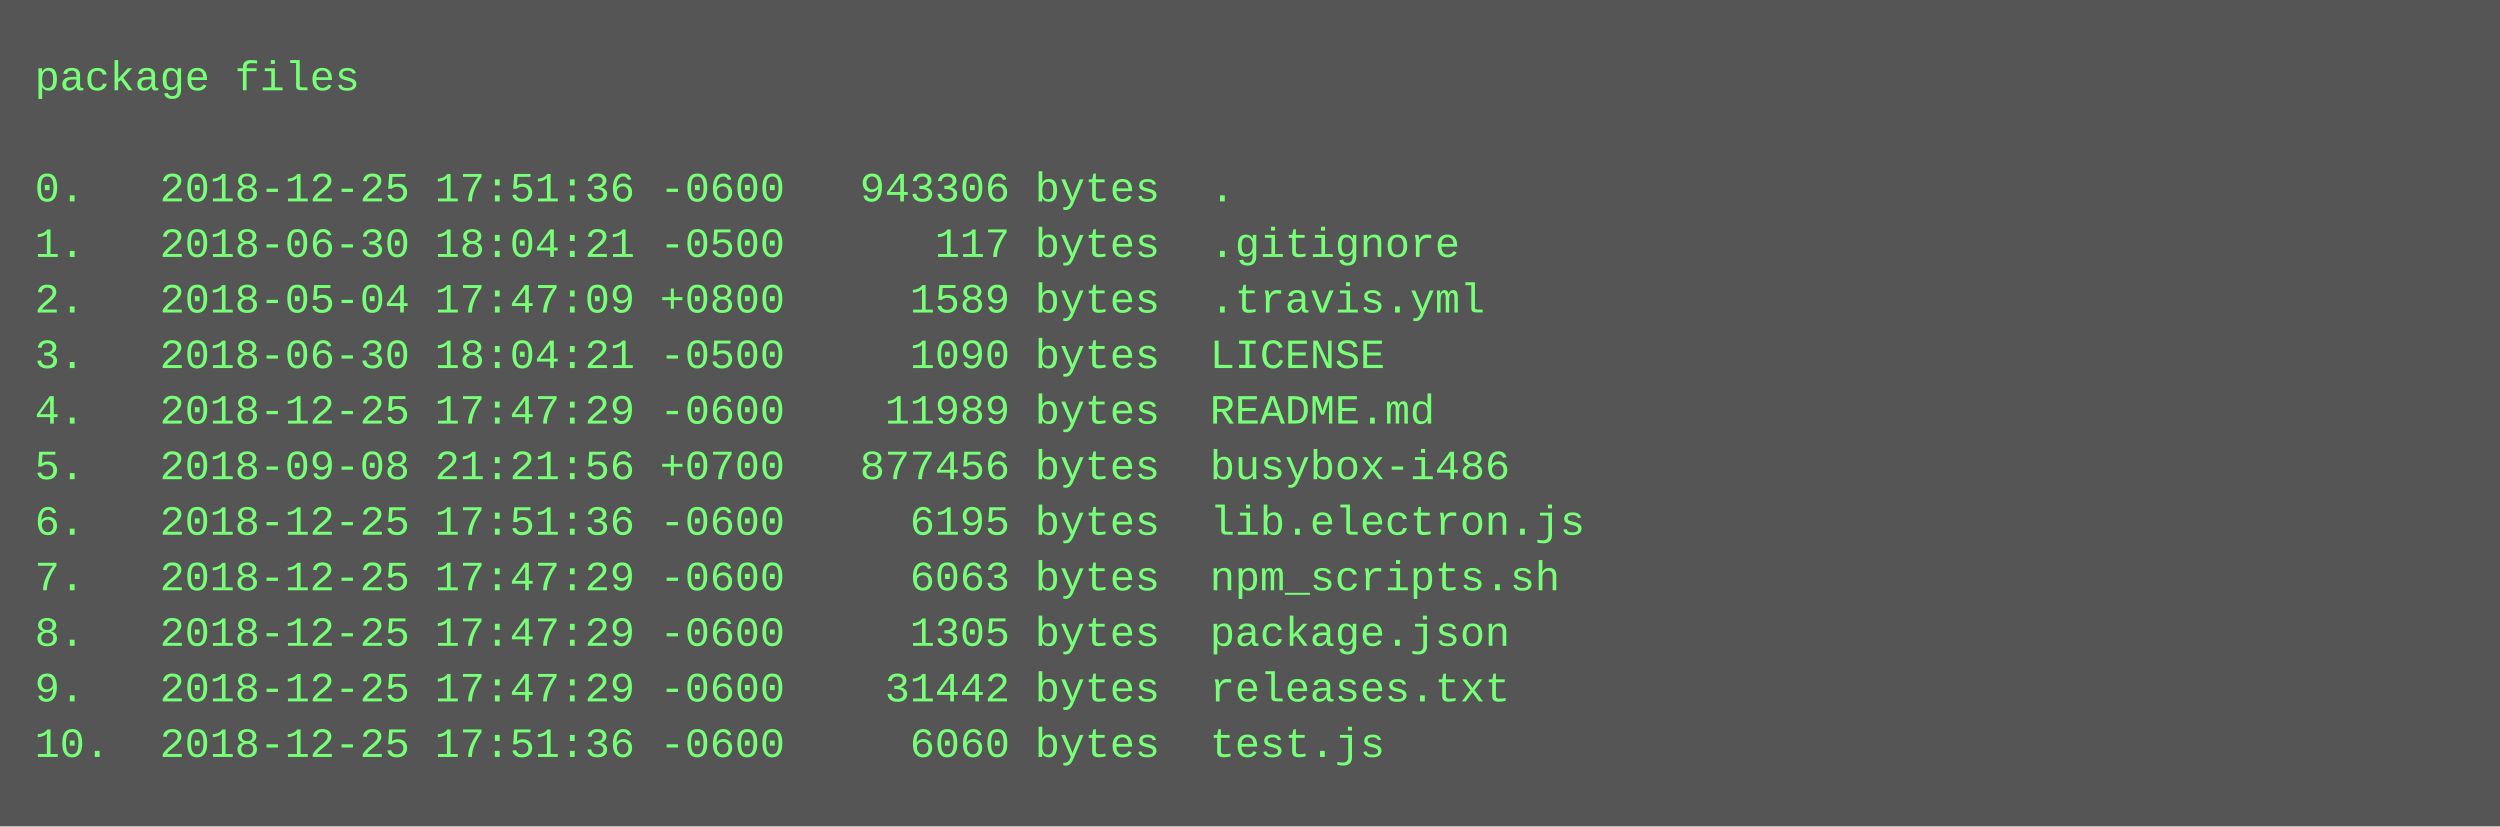
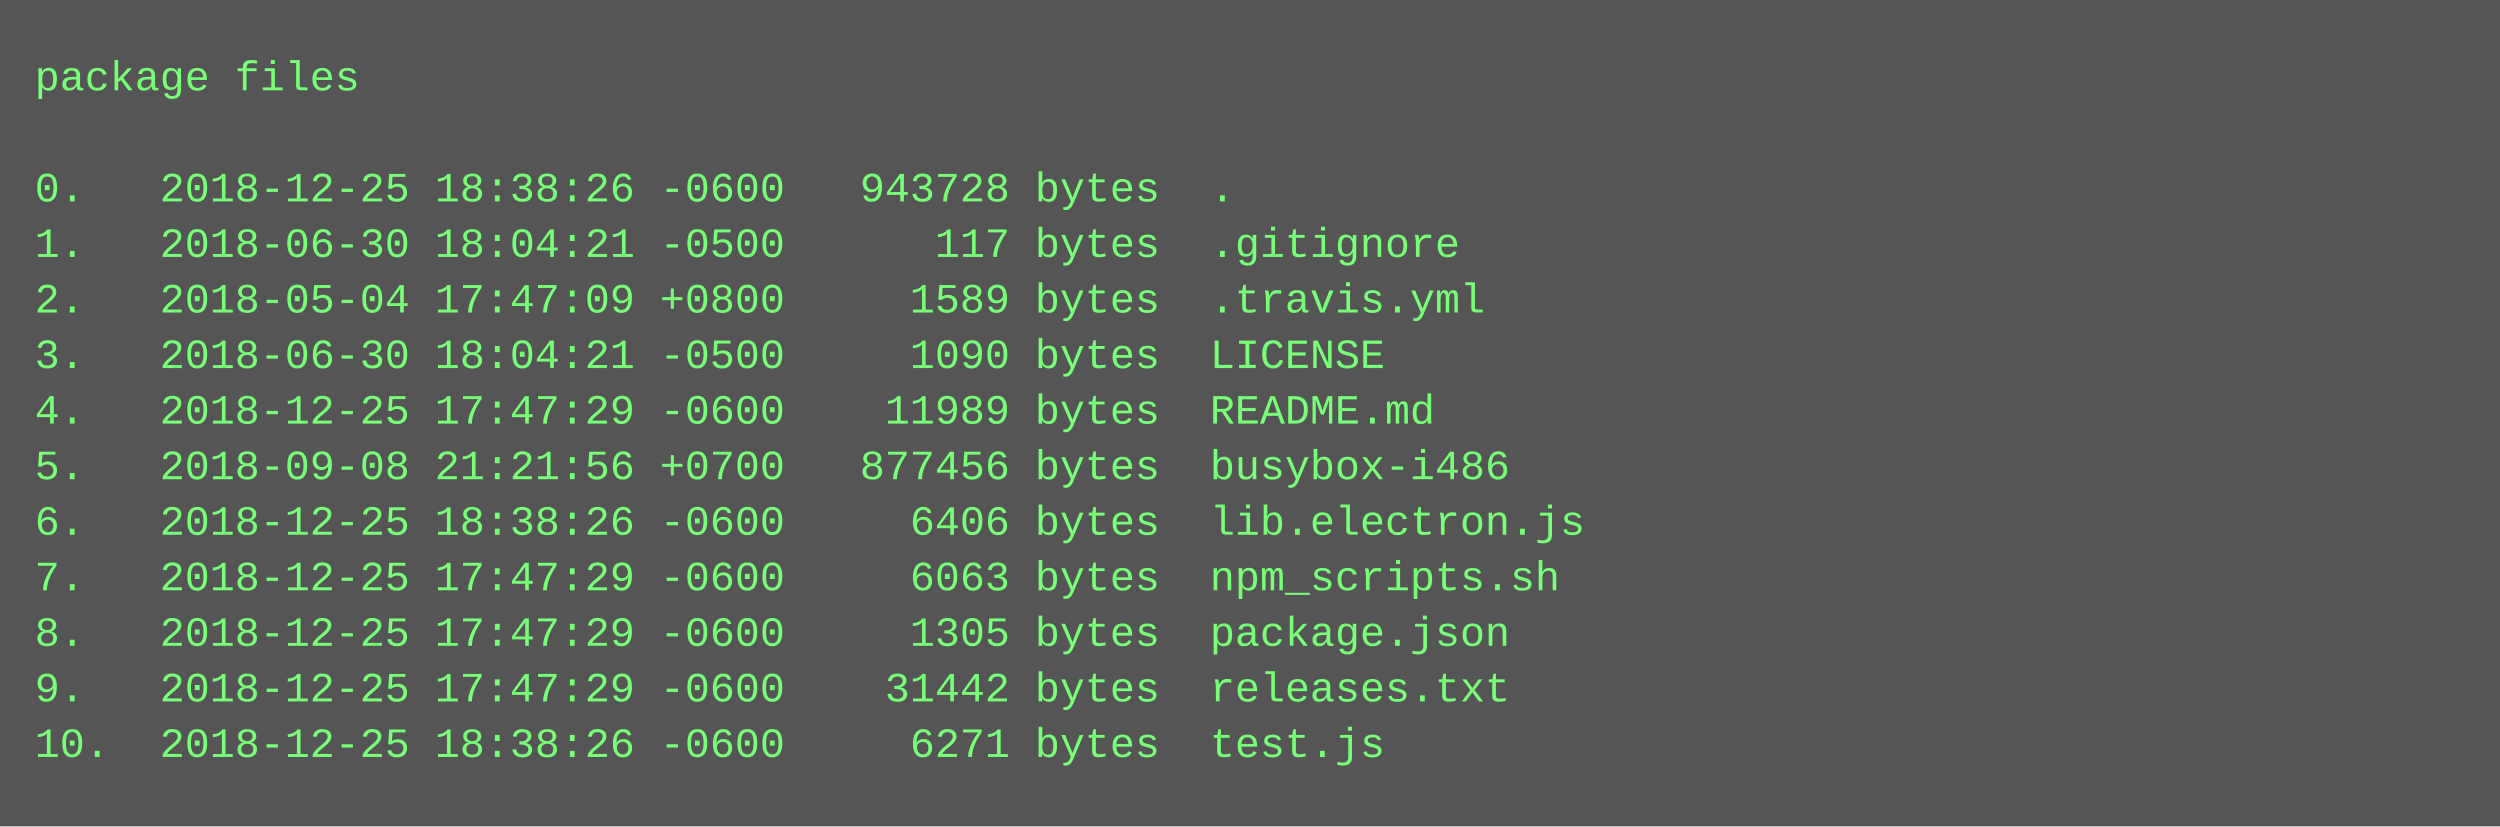
<svg xmlns="http://www.w3.org/2000/svg" height="238" width="720">
  <rect height="238" fill="#555" width="720" />
  <text fill="#7f7" font-family="Courier New" font-size="12" xml:space="preserve">
    <tspan x="10" y="26">package files</tspan>
    <tspan x="10" y="42" />
-     <tspan x="10" y="58">0.   2018-12-25 17:51:36 -0600   943306 bytes  .</tspan>
+     <tspan x="10" y="58">0.   2018-12-25 18:38:26 -0600   943728 bytes  .</tspan>
    <tspan x="10" y="74">1.   2018-06-30 18:04:21 -0500      117 bytes  .gitignore</tspan>
    <tspan x="10" y="90">2.   2018-05-04 17:47:09 +0800     1589 bytes  .travis.yml</tspan>
    <tspan x="10" y="106">3.   2018-06-30 18:04:21 -0500     1090 bytes  LICENSE</tspan>
    <tspan x="10" y="122">4.   2018-12-25 17:47:29 -0600    11989 bytes  README.md</tspan>
    <tspan x="10" y="138">5.   2018-09-08 21:21:56 +0700   877456 bytes  busybox-i486</tspan>
-     <tspan x="10" y="154">6.   2018-12-25 17:51:36 -0600     6195 bytes  lib.electron.js</tspan>
+     <tspan x="10" y="154">6.   2018-12-25 18:38:26 -0600     6406 bytes  lib.electron.js</tspan>
    <tspan x="10" y="170">7.   2018-12-25 17:47:29 -0600     6063 bytes  npm_scripts.sh</tspan>
    <tspan x="10" y="186">8.   2018-12-25 17:47:29 -0600     1305 bytes  package.json</tspan>
    <tspan x="10" y="202">9.   2018-12-25 17:47:29 -0600    31442 bytes  releases.txt</tspan>
-     <tspan x="10" y="218">10.  2018-12-25 17:51:36 -0600     6060 bytes  test.js</tspan>
+     <tspan x="10" y="218">10.  2018-12-25 18:38:26 -0600     6271 bytes  test.js</tspan>
  </text>
</svg>
